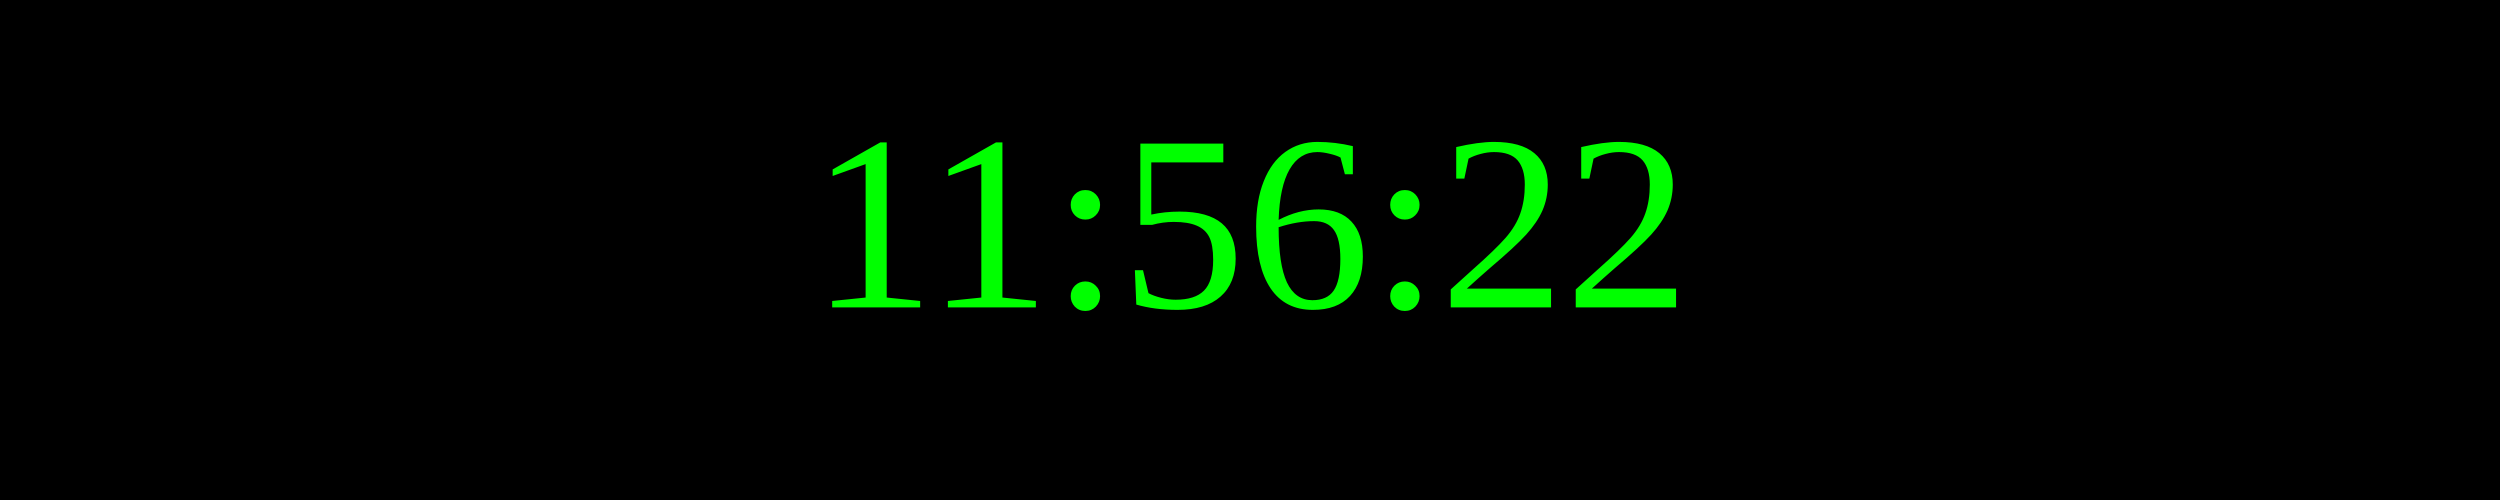
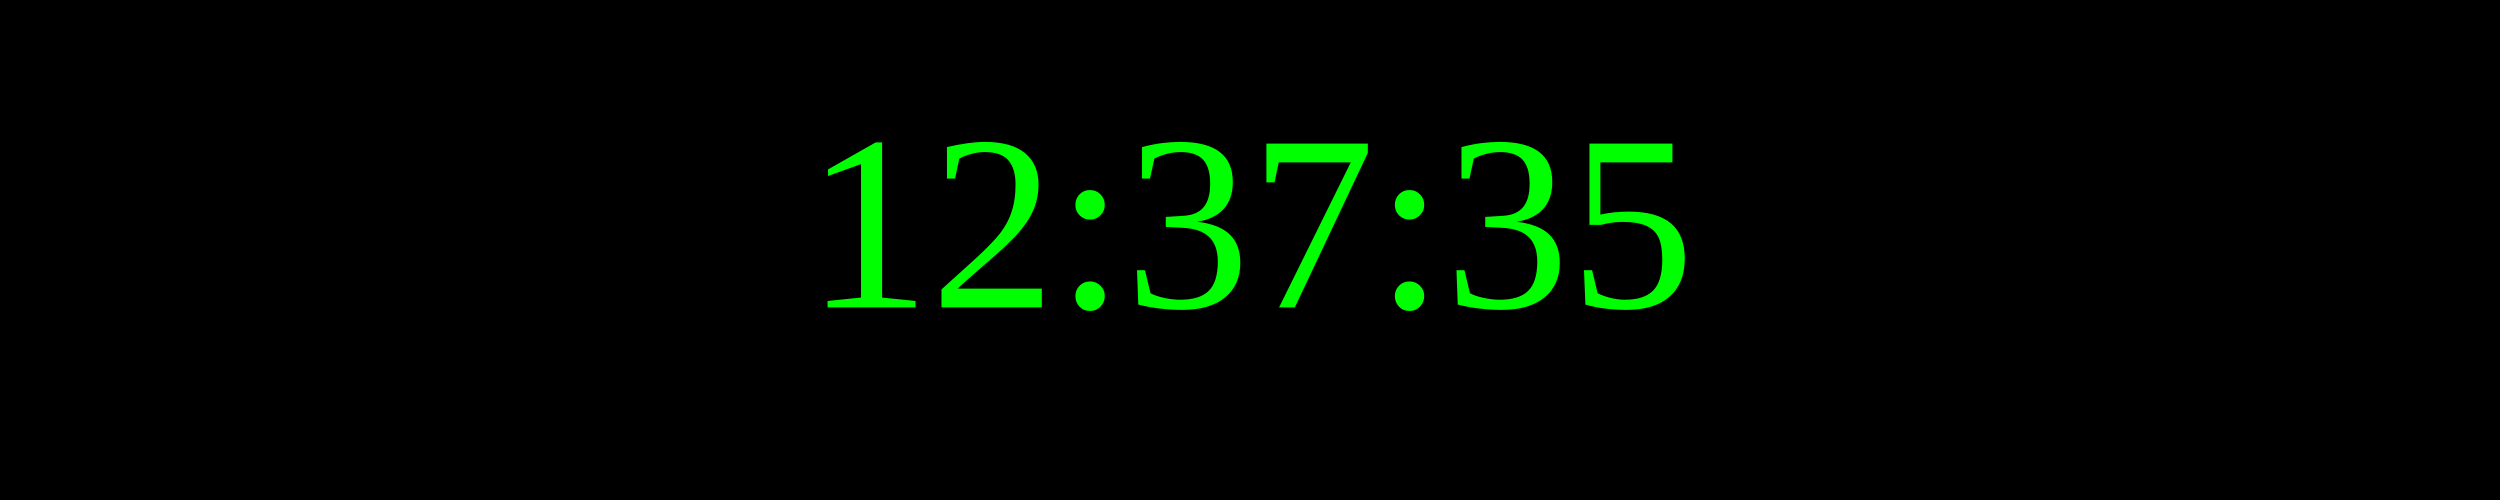
<svg xmlns="http://www.w3.org/2000/svg" width="250" height="50">
  <rect width="100%" height="100%" fill="black" />
  <text x="50%" y="50%" font-size="25" fill="lime" text-anchor="middle" dominant-baseline="middle">
- 11:56:22
+ 12:37:35
</text>
</svg>
